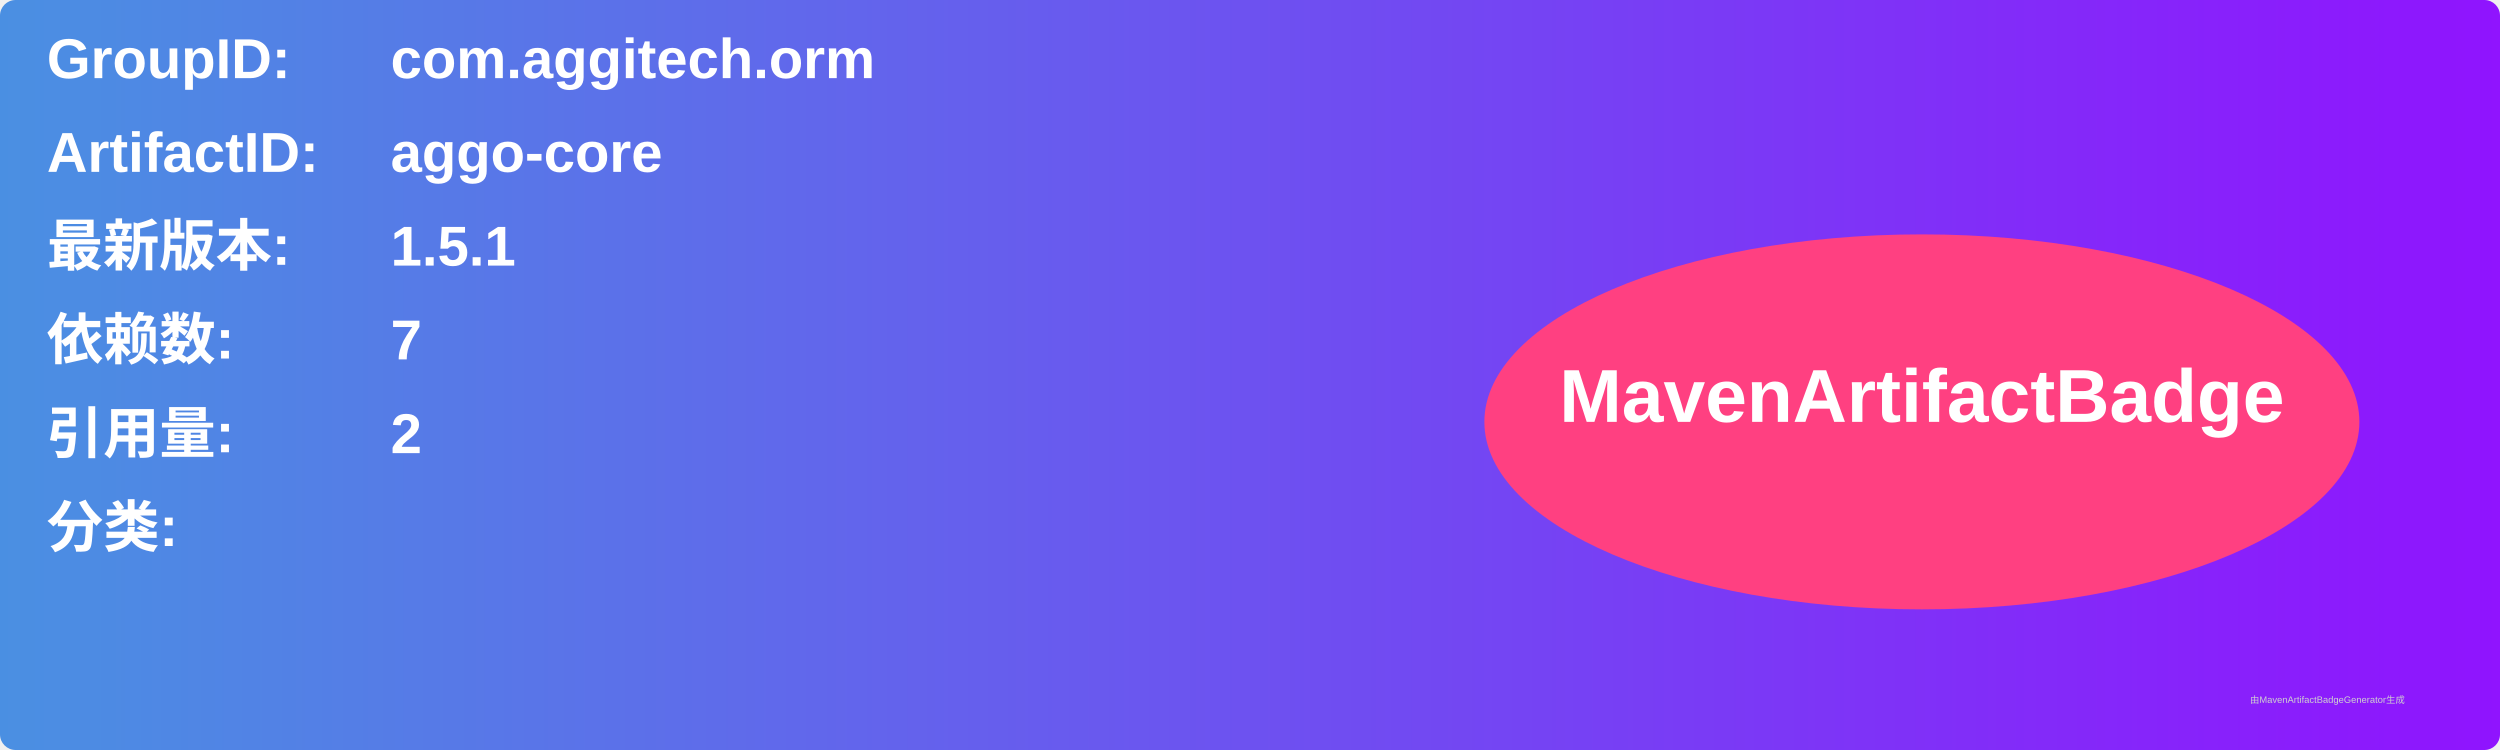
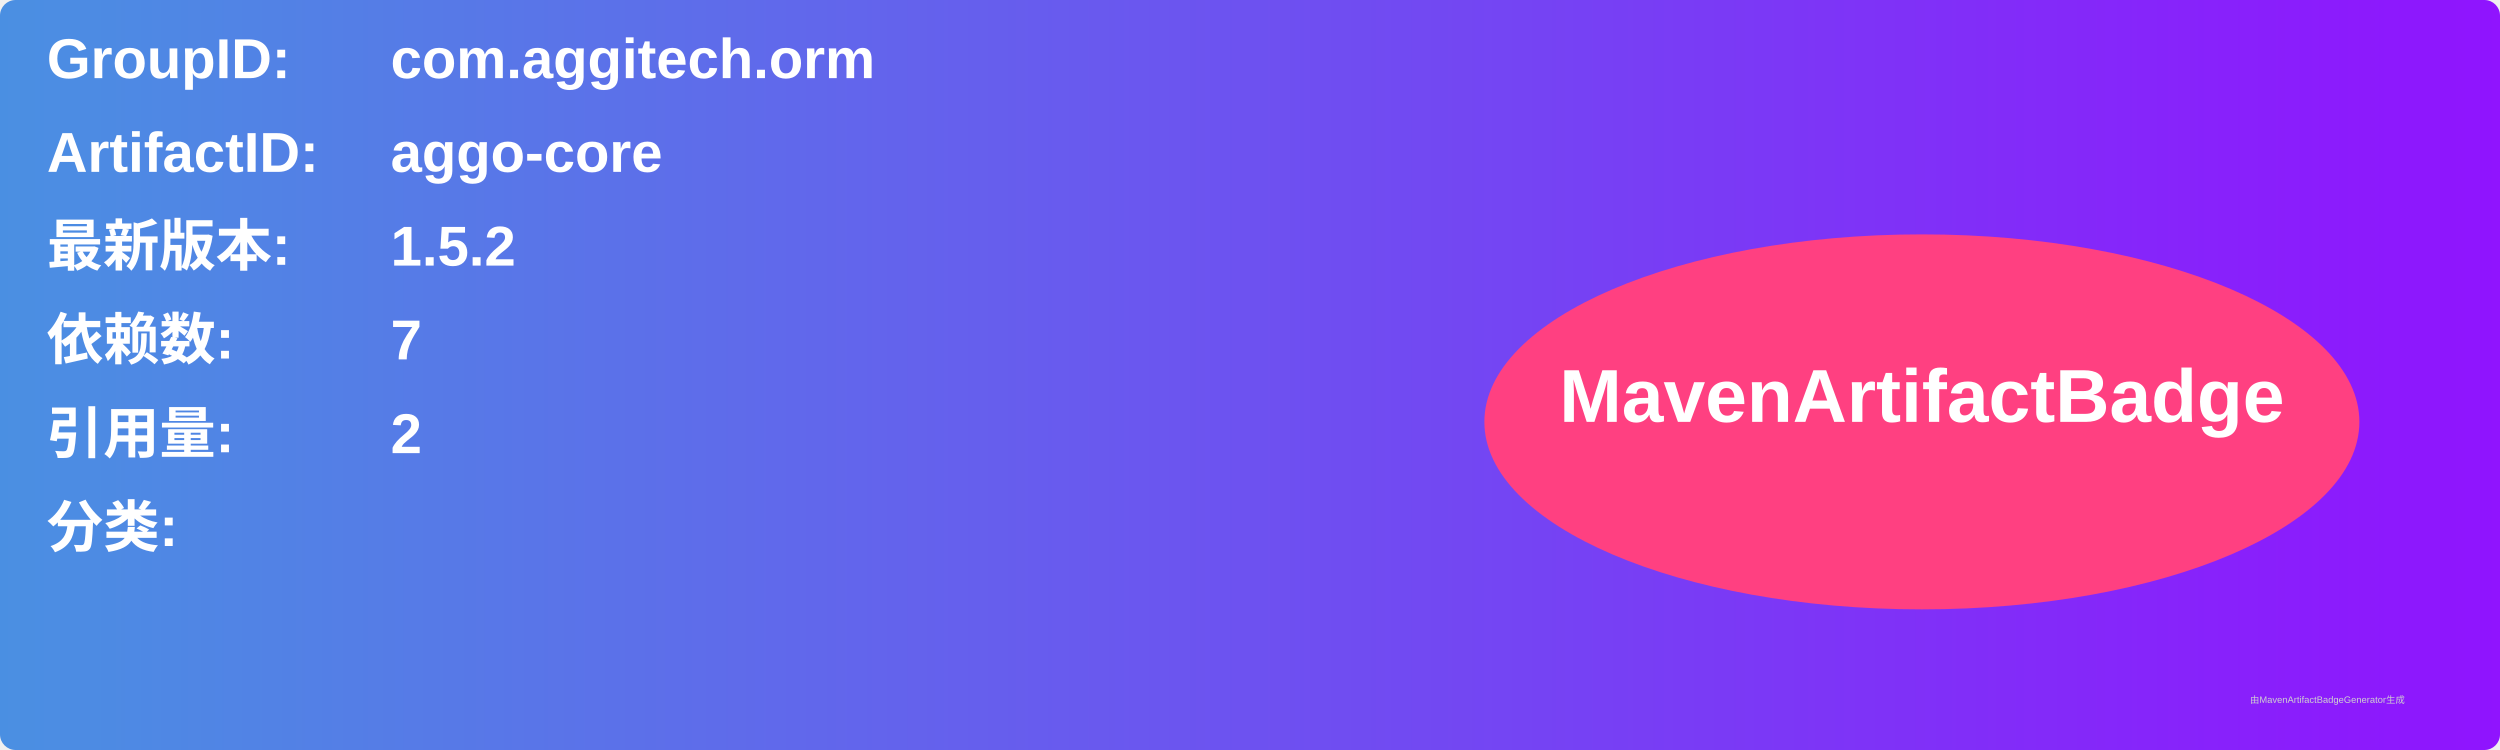
<svg xmlns="http://www.w3.org/2000/svg" width="800" height="240" viewBox="0 0 800 240">
  <linearGradient id="grad" x1="0%" y1="0%" x2="100%" y2="0%">
    <stop offset="0%" stop-color="#4a90e2" />
    <stop offset="100%" stop-color="#9013fe" />
  </linearGradient>
  <rect width="100%" height="100%" rx="5" ry="5" fill="url(#grad)" />
  <g transform="translate(15, 15)">
    <text x="0" y="10" font-family="Arial" font-size="18" fill="white" font-weight="bold" width="260">GroupID:</text>
    <text x="110" y="10" font-family="Arial" font-size="18" fill="white" font-weight="bold" width="460">com.aggitech.orm</text>
    <text x="0" y="40" font-family="Arial" font-size="18" fill="white" font-weight="bold" width="260">ArtifactID:</text>
    <text x="110" y="40" font-family="Arial" font-size="18" fill="white" font-weight="bold" width="460">aggo-core</text>
    <text x="0" y="70" font-family="Arial" font-size="18" fill="white" font-weight="bold">最新版本:</text>
    <text x="110" y="70" font-family="Arial" font-size="18" fill="white" font-weight="bold">
-       <tspan font-weight="bold">1.5.1</tspan>
+       <tspan font-weight="bold">1.5.2</tspan>
    </text>
    <text x="0" y="100" font-family="Arial" font-size="18" fill="white" font-weight="bold">依赖数: </text>
    <text x="110" y="100" font-family="Arial" font-size="18" fill="white">
      <tspan font-weight="bold">7</tspan>
    </text>
    <text x="0" y="130" font-family="Arial" font-size="18" fill="white" font-weight="bold">引用量: </text>
    <text x="110" y="130" font-family="Arial" font-size="18" fill="white">
      <tspan font-weight="bold">2</tspan>
    </text>
    <text x="0" y="160" font-family="Arial" font-size="18" fill="white" font-weight="bold">分类:</text>
    <text x="10" y="190" font-family="Arial" font-size="10" fill="white">
      <tspan font-weight="bold" />
    </text>
    <ellipse cx="600" cy="120" rx="140" ry="60" fill="#ff4081" />
    <text x="600" y="120" text-anchor="middle" font-family="Arial" font-size="24" fill="white" font-weight="bold">MavenArtifactBadge</text>
  </g>
  <text x="720" y="225" font-family="Arial" font-size="3" fill="#d0d0d0">由MavenArtifactBadgeGenerator生成</text>
</svg>
